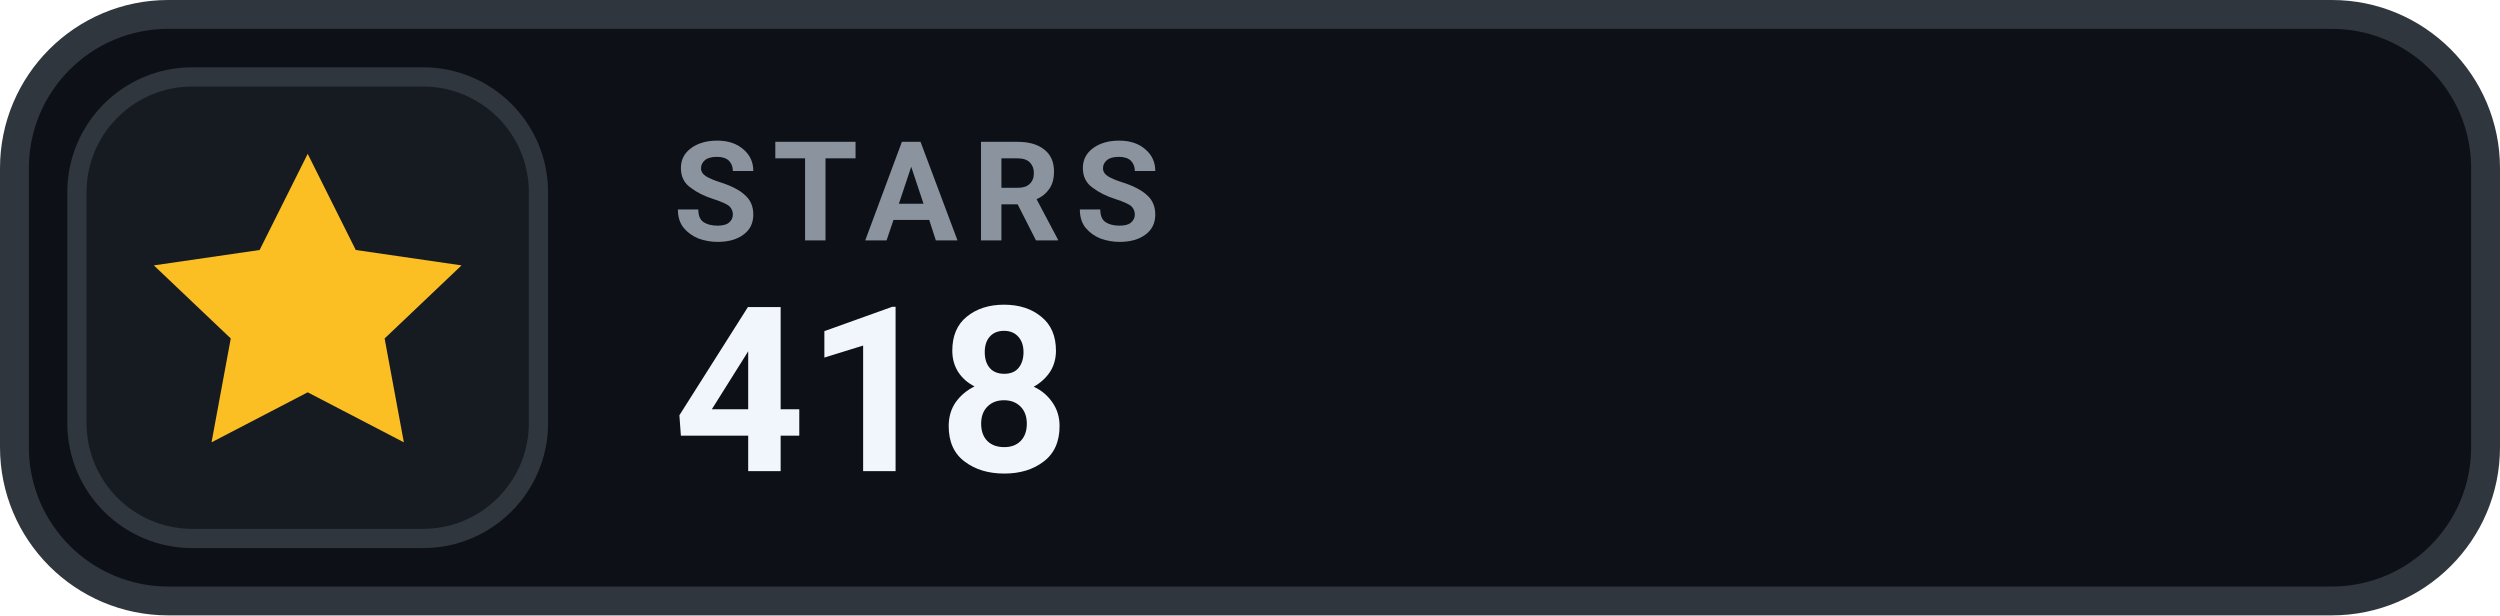
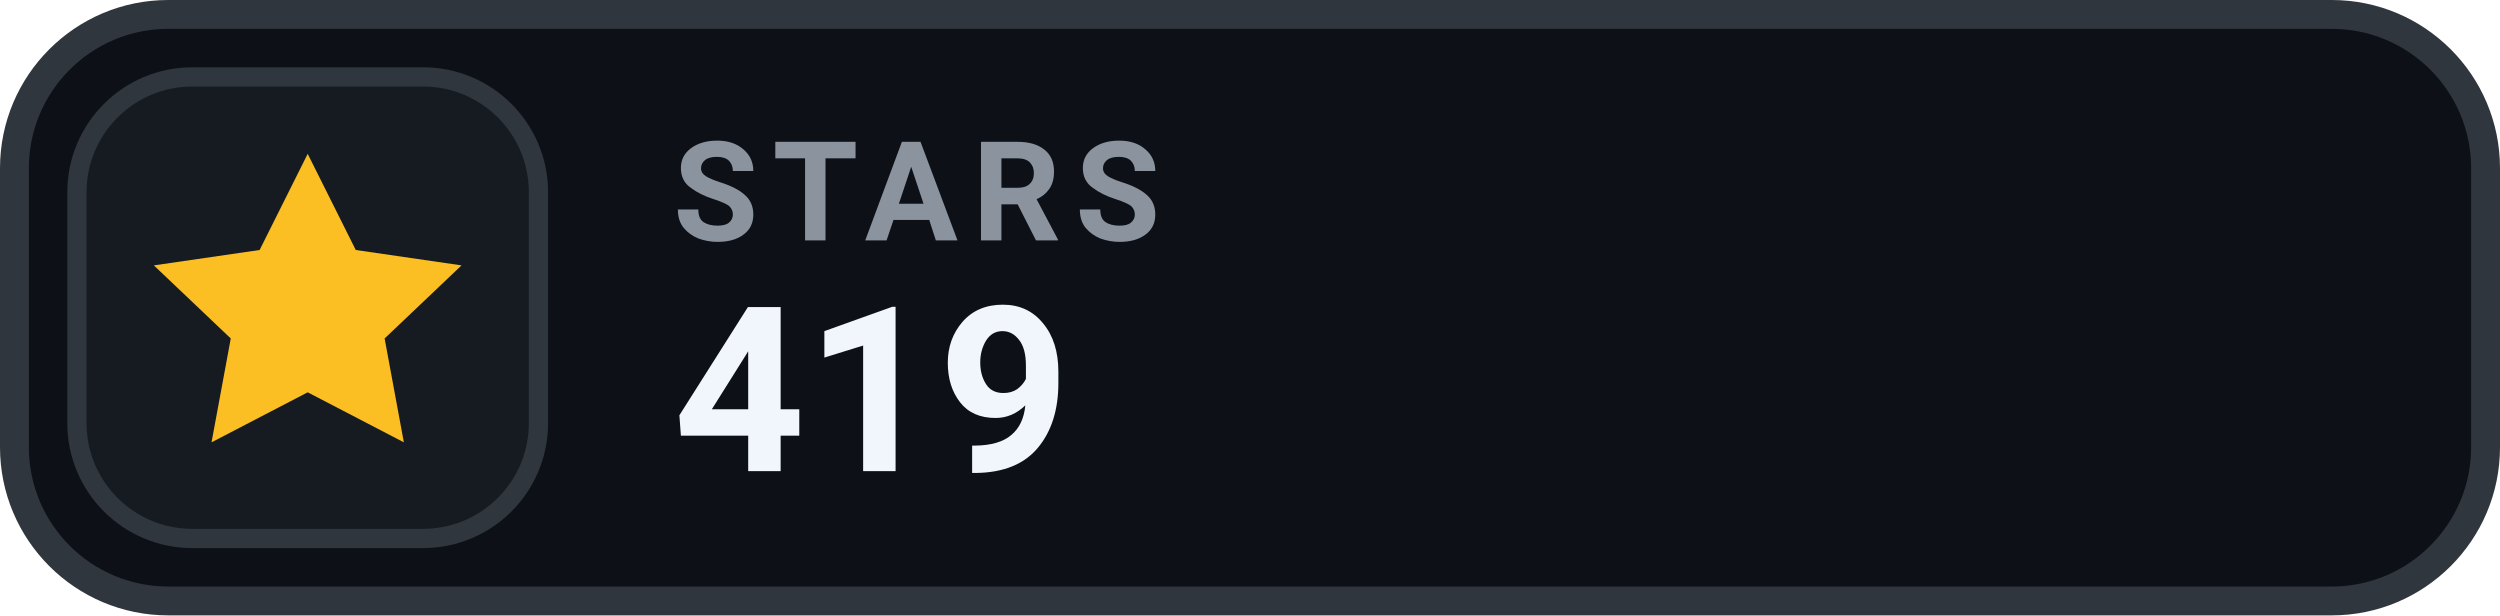
- <svg xmlns="http://www.w3.org/2000/svg" width="130" height="32" viewBox="0 0 130 32" role="img" aria-label="STARS 418">
+ <svg xmlns="http://www.w3.org/2000/svg" width="130" height="32" viewBox="0 0 130 32" role="img" aria-label="STARS 419">
  <rect x=".75" y=".75" width="128.5" height="30.5" rx="8" fill="#0D1117" stroke="#30363D" stroke-width="1.5" />
  <rect x="4" y="4" width="24" height="24" rx="6" fill="#161B22" stroke="#30363D" stroke-width="1" />
  <g transform="translate(16 16)" style="color:#FBBF24;">
    <path d="M0 -8 l2.5 5 5.5 .8 -4 3.8 1 5.4 -5 -2.6 -5 2.6 1 -5.4 -4 -3.8 5.5 -.8 Z" fill="currentColor" />
  </g>
  <text x="35" y="12.5" fill="#8B949E" font-family="-apple-system,BlinkMacSystemFont,'Segoe UI',Roboto,Helvetica,Arial,sans-serif" font-size="7.2" font-weight="700" letter-spacing=".75">STARS</text>
-   <text x="35" y="24.5" fill="#F0F6FC" font-family="-apple-system,BlinkMacSystemFont,'Segoe UI',Roboto,Helvetica,Arial,sans-serif" font-size="12" font-weight="700">418</text>
+   <text x="35" y="24.5" fill="#F0F6FC" font-family="-apple-system,BlinkMacSystemFont,'Segoe UI',Roboto,Helvetica,Arial,sans-serif" font-size="12" font-weight="700">419</text>
</svg>
